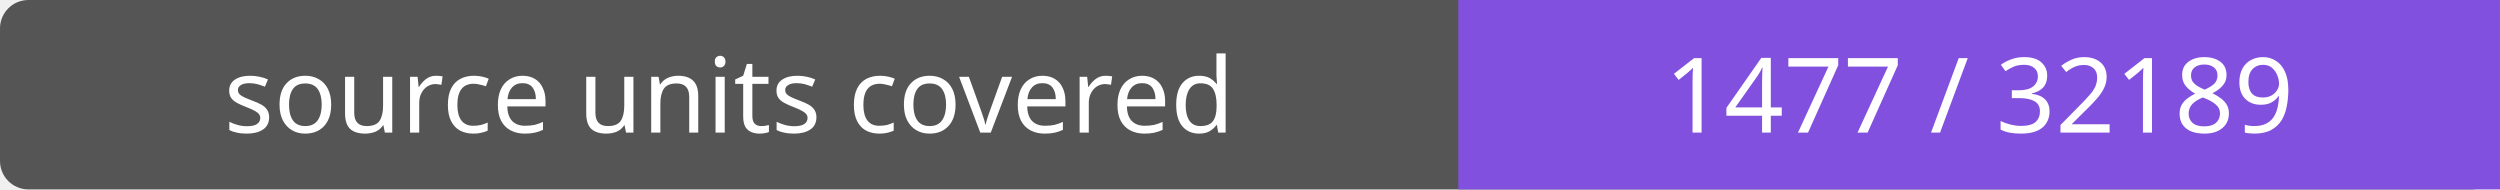
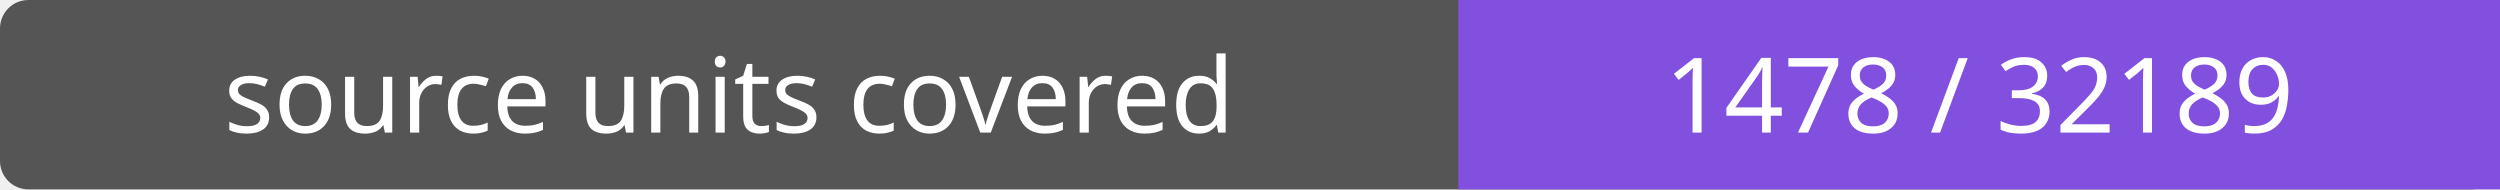
- <svg xmlns="http://www.w3.org/2000/svg" width="264" height="20" role="img" aria-label="source units covered: 1477 / 32189">
+ <svg xmlns="http://www.w3.org/2000/svg" width="264" height="20" role="img" aria-label="source units covered: 1478 / 32189">
  <rect width="264" height="20" rx="3" fill="#555" />
  <path fill="#8250df" d="M154 0h110v20H154z" />
  <g fill="#fff" text-anchor="middle" font-family="Verdana,sans-serif" font-size="11">
    <text x="77.0" y="14">source units covered</text>
-     <text x="209.0" y="14">1477 / 32189</text>
+     <text x="209.0" y="14">1478 / 32189</text>
  </g>
</svg>
